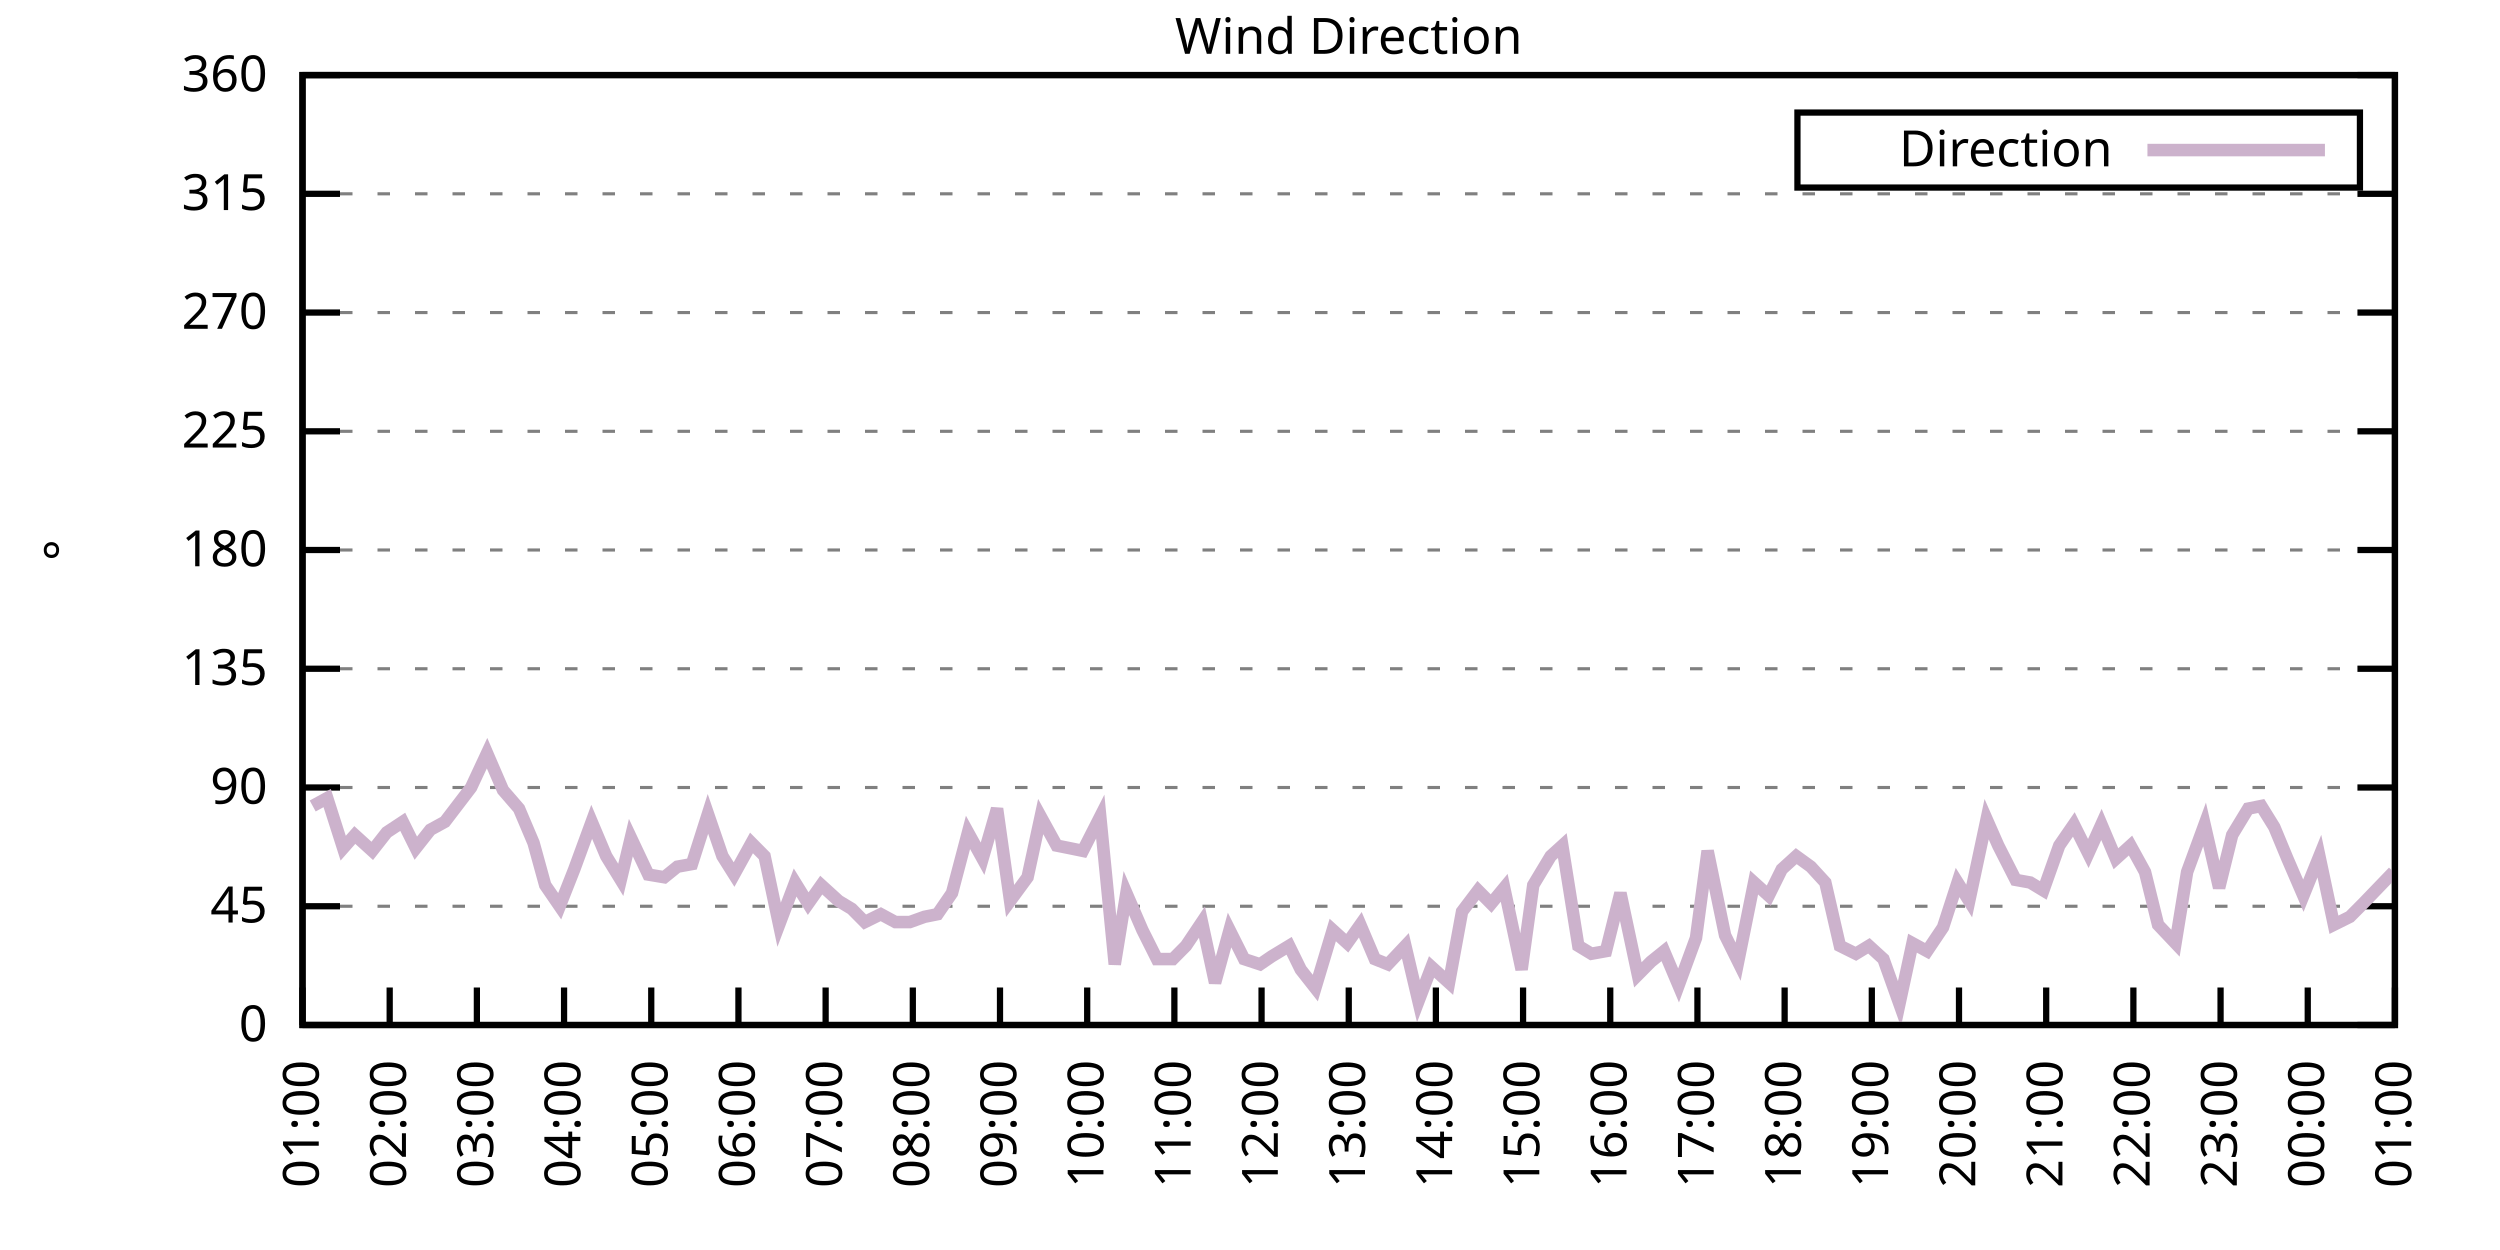
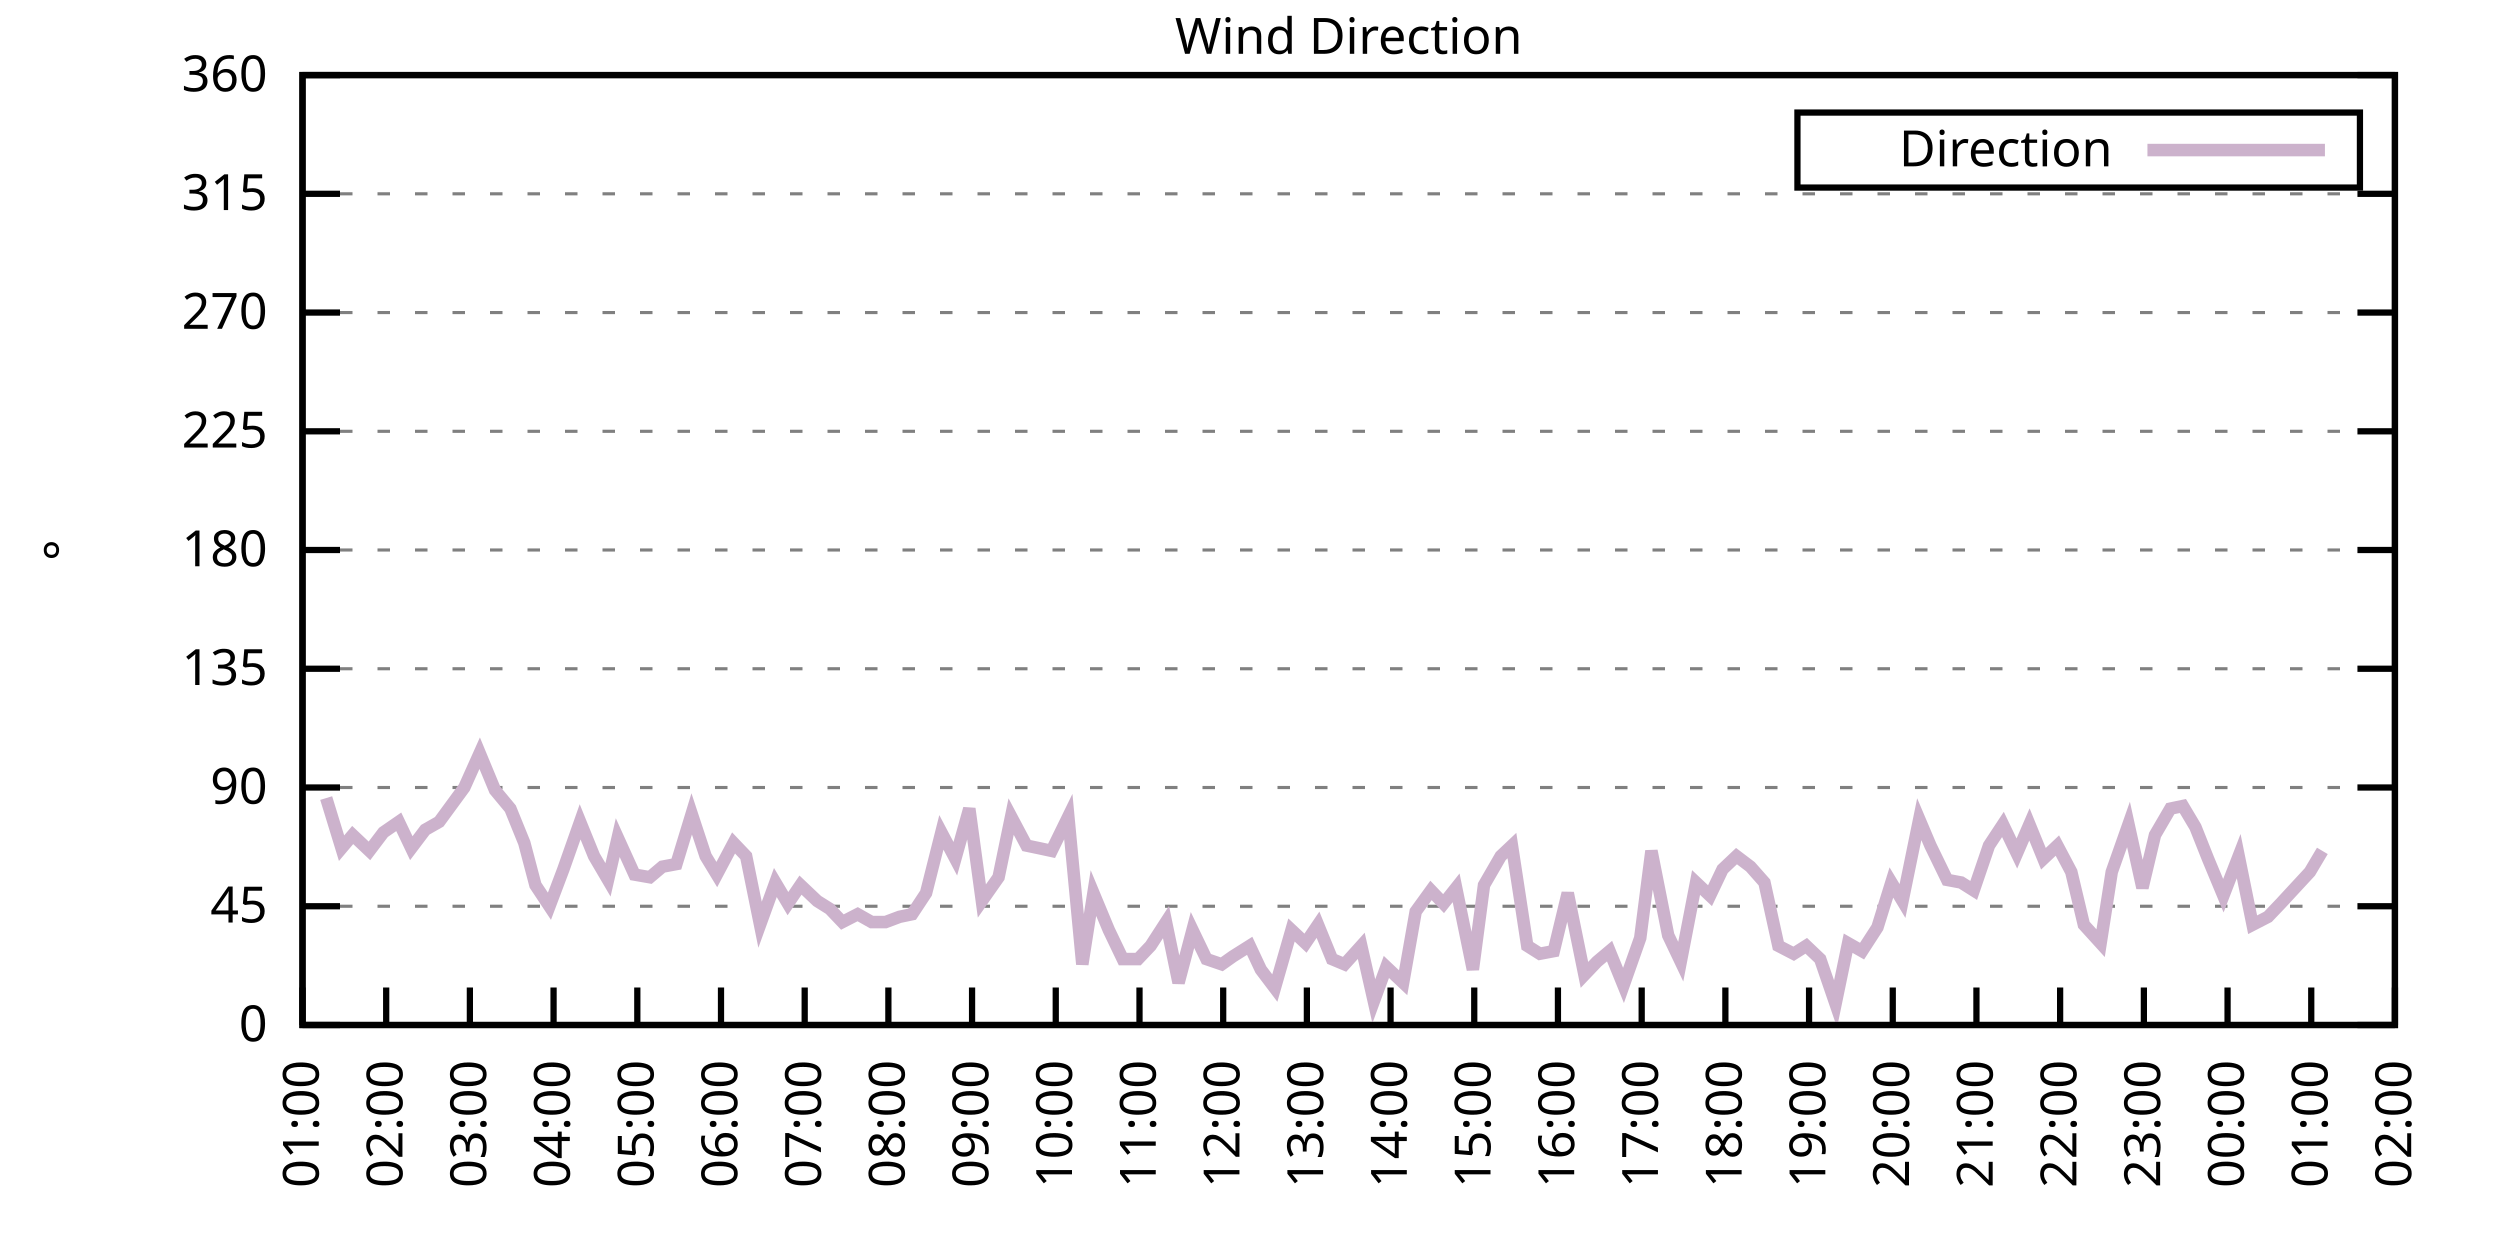
<svg xmlns="http://www.w3.org/2000/svg" xmlns:xlink="http://www.w3.org/1999/xlink" width="400" height="200" viewBox="0 0 400 200">
  <g id="gnuplot_canvas">
    <rect x="0" y="0" width="400" height="200" fill="none" />
    <defs>
      <circle id="gpDot" r="0.5" stroke-width="0.5" stroke="currentColor" />
      <path id="gpPt0" stroke-width="0.333" stroke="currentColor" d="M-1,0 h2 M0,-1 v2" />
      <path id="gpPt1" stroke-width="0.333" stroke="currentColor" d="M-1,-1 L1,1 M1,-1 L-1,1" />
      <path id="gpPt2" stroke-width="0.333" stroke="currentColor" d="M-1,0 L1,0 M0,-1 L0,1 M-1,-1 L1,1 M-1,1 L1,-1" />
      <rect id="gpPt3" stroke-width="0.333" stroke="currentColor" x="-1" y="-1" width="2" height="2" />
      <rect id="gpPt4" stroke-width="0.333" stroke="currentColor" fill="currentColor" x="-1" y="-1" width="2" height="2" />
      <circle id="gpPt5" stroke-width="0.333" stroke="currentColor" cx="0" cy="0" r="1" />
      <use xlink:href="#gpPt5" id="gpPt6" fill="currentColor" stroke="none" />
      <path id="gpPt7" stroke-width="0.333" stroke="currentColor" d="M0,-1.33 L-1.33,0.67 L1.33,0.67 z" />
      <use xlink:href="#gpPt7" id="gpPt8" fill="currentColor" stroke="none" />
      <use xlink:href="#gpPt7" id="gpPt9" stroke="currentColor" transform="rotate(180)" />
      <use xlink:href="#gpPt9" id="gpPt10" fill="currentColor" stroke="none" />
      <use xlink:href="#gpPt3" id="gpPt11" stroke="currentColor" transform="rotate(45)" />
      <use xlink:href="#gpPt11" id="gpPt12" fill="currentColor" stroke="none" />
      <path id="gpPt13" stroke-width="0.333" stroke="currentColor" d="M0,1.330 L1.265,0.411 L0.782,-1.067 L-0.782,-1.076 L-1.265,0.411 z" />
      <use xlink:href="#gpPt13" id="gpPt14" fill="currentColor" stroke="none" />
      <filter id="textbox" filterUnits="objectBoundingBox" x="0" y="0" height="1" width="1">
        <feFlood flood-color="white" flood-opacity="1" result="bgnd" />
        <feComposite in="SourceGraphic" in2="bgnd" operator="atop" />
      </filter>
      <filter id="greybox" filterUnits="objectBoundingBox" x="0" y="0" height="1" width="1">
        <feFlood flood-color="lightgrey" flood-opacity="1" result="grey" />
        <feComposite in="SourceGraphic" in2="grey" operator="atop" />
      </filter>
    </defs>
    <g fill="none" color="white" stroke="currentColor" stroke-width="1.00" stroke-linecap="butt" stroke-linejoin="miter">
</g>
    <g fill="none" color="black" stroke="currentColor" stroke-width="1.00" stroke-linecap="butt" stroke-linejoin="miter">
      <g stroke="none" shape-rendering="crispEdges">
        <polygon fill="rgb(255, 255, 255)" points="48.40,164.00 383.18,164.00 383.18,12.02 48.40,12.02 " />
      </g>
    </g>
    <g fill="none" color="black" stroke="currentColor" stroke-width="1.00" stroke-linecap="butt" stroke-linejoin="miter">
</g>
    <g fill="none" color="black" stroke="black" stroke-width="0.50" stroke-linecap="butt" stroke-linejoin="miter">
</g>
    <g fill="none" color="gray" stroke="currentColor" stroke-width="0.50" stroke-linecap="butt" stroke-linejoin="miter">
      <path stroke="gray" stroke-dasharray="2,4" class="gridline" d="M48.40,164.00 L383.19,164.00  " />
    </g>
    <g fill="none" color="gray" stroke="gray" stroke-width="1.00" stroke-linecap="butt" stroke-linejoin="miter">
</g>
    <g fill="none" color="black" stroke="currentColor" stroke-width="1.00" stroke-linecap="butt" stroke-linejoin="miter">
      <path stroke="black" d="M48.40,164.00 L54.40,164.00 M383.19,164.00 L377.19,164.00  " />
      <g transform="translate(42.80,166.60)" stroke="none" fill="black" font-family="Sans" font-size="8.00" text-anchor="end">
        <text>
          <tspan font-family="Sans"> 0</tspan>
        </text>
      </g>
    </g>
    <g fill="none" color="black" stroke="currentColor" stroke-width="1.00" stroke-linecap="butt" stroke-linejoin="miter">
</g>
    <g fill="none" color="black" stroke="black" stroke-width="0.50" stroke-linecap="butt" stroke-linejoin="miter">
</g>
    <g fill="none" color="gray" stroke="currentColor" stroke-width="0.50" stroke-linecap="butt" stroke-linejoin="miter">
      <path stroke="gray" stroke-dasharray="2,4" class="gridline" d="M48.40,145.00 L383.19,145.00  " />
    </g>
    <g fill="none" color="gray" stroke="gray" stroke-width="1.00" stroke-linecap="butt" stroke-linejoin="miter">
</g>
    <g fill="none" color="black" stroke="currentColor" stroke-width="1.00" stroke-linecap="butt" stroke-linejoin="miter">
      <path stroke="black" d="M48.40,145.00 L54.40,145.00 M383.19,145.00 L377.19,145.00  " />
      <g transform="translate(42.80,147.60)" stroke="none" fill="black" font-family="Sans" font-size="8.00" text-anchor="end">
        <text>
          <tspan font-family="Sans"> 45</tspan>
        </text>
      </g>
    </g>
    <g fill="none" color="black" stroke="currentColor" stroke-width="1.00" stroke-linecap="butt" stroke-linejoin="miter">
</g>
    <g fill="none" color="black" stroke="black" stroke-width="0.50" stroke-linecap="butt" stroke-linejoin="miter">
</g>
    <g fill="none" color="gray" stroke="currentColor" stroke-width="0.50" stroke-linecap="butt" stroke-linejoin="miter">
      <path stroke="gray" stroke-dasharray="2,4" class="gridline" d="M48.40,126.00 L383.19,126.00  " />
    </g>
    <g fill="none" color="gray" stroke="gray" stroke-width="1.00" stroke-linecap="butt" stroke-linejoin="miter">
</g>
    <g fill="none" color="black" stroke="currentColor" stroke-width="1.00" stroke-linecap="butt" stroke-linejoin="miter">
      <path stroke="black" d="M48.40,126.00 L54.40,126.00 M383.19,126.00 L377.19,126.00  " />
      <g transform="translate(42.80,128.60)" stroke="none" fill="black" font-family="Sans" font-size="8.00" text-anchor="end">
        <text>
          <tspan font-family="Sans"> 90</tspan>
        </text>
      </g>
    </g>
    <g fill="none" color="black" stroke="currentColor" stroke-width="1.00" stroke-linecap="butt" stroke-linejoin="miter">
</g>
    <g fill="none" color="black" stroke="black" stroke-width="0.50" stroke-linecap="butt" stroke-linejoin="miter">
</g>
    <g fill="none" color="gray" stroke="currentColor" stroke-width="0.50" stroke-linecap="butt" stroke-linejoin="miter">
      <path stroke="gray" stroke-dasharray="2,4" class="gridline" d="M48.40,107.00 L383.19,107.00  " />
    </g>
    <g fill="none" color="gray" stroke="gray" stroke-width="1.00" stroke-linecap="butt" stroke-linejoin="miter">
</g>
    <g fill="none" color="black" stroke="currentColor" stroke-width="1.00" stroke-linecap="butt" stroke-linejoin="miter">
      <path stroke="black" d="M48.40,107.00 L54.40,107.00 M383.19,107.00 L377.19,107.00  " />
      <g transform="translate(42.80,109.60)" stroke="none" fill="black" font-family="Sans" font-size="8.00" text-anchor="end">
        <text>
          <tspan font-family="Sans"> 135</tspan>
        </text>
      </g>
    </g>
    <g fill="none" color="black" stroke="currentColor" stroke-width="1.00" stroke-linecap="butt" stroke-linejoin="miter">
</g>
    <g fill="none" color="black" stroke="black" stroke-width="0.50" stroke-linecap="butt" stroke-linejoin="miter">
</g>
    <g fill="none" color="gray" stroke="currentColor" stroke-width="0.50" stroke-linecap="butt" stroke-linejoin="miter">
      <path stroke="gray" stroke-dasharray="2,4" class="gridline" d="M48.40,88.00 L383.19,88.00  " />
    </g>
    <g fill="none" color="gray" stroke="gray" stroke-width="1.00" stroke-linecap="butt" stroke-linejoin="miter">
</g>
    <g fill="none" color="black" stroke="currentColor" stroke-width="1.00" stroke-linecap="butt" stroke-linejoin="miter">
      <path stroke="black" d="M48.40,88.00 L54.40,88.00 M383.19,88.00 L377.19,88.00  " />
      <g transform="translate(42.80,90.60)" stroke="none" fill="black" font-family="Sans" font-size="8.00" text-anchor="end">
        <text>
          <tspan font-family="Sans"> 180</tspan>
        </text>
      </g>
    </g>
    <g fill="none" color="black" stroke="currentColor" stroke-width="1.00" stroke-linecap="butt" stroke-linejoin="miter">
</g>
    <g fill="none" color="black" stroke="black" stroke-width="0.50" stroke-linecap="butt" stroke-linejoin="miter">
</g>
    <g fill="none" color="gray" stroke="currentColor" stroke-width="0.50" stroke-linecap="butt" stroke-linejoin="miter">
      <path stroke="gray" stroke-dasharray="2,4" class="gridline" d="M48.40,69.01 L383.19,69.01  " />
    </g>
    <g fill="none" color="gray" stroke="gray" stroke-width="1.00" stroke-linecap="butt" stroke-linejoin="miter">
</g>
    <g fill="none" color="black" stroke="currentColor" stroke-width="1.00" stroke-linecap="butt" stroke-linejoin="miter">
      <path stroke="black" d="M48.40,69.01 L54.40,69.01 M383.19,69.01 L377.19,69.01  " />
      <g transform="translate(42.80,71.61)" stroke="none" fill="black" font-family="Sans" font-size="8.00" text-anchor="end">
        <text>
          <tspan font-family="Sans"> 225</tspan>
        </text>
      </g>
    </g>
    <g fill="none" color="black" stroke="currentColor" stroke-width="1.00" stroke-linecap="butt" stroke-linejoin="miter">
</g>
    <g fill="none" color="black" stroke="black" stroke-width="0.50" stroke-linecap="butt" stroke-linejoin="miter">
</g>
    <g fill="none" color="gray" stroke="currentColor" stroke-width="0.50" stroke-linecap="butt" stroke-linejoin="miter">
      <path stroke="gray" stroke-dasharray="2,4" class="gridline" d="M48.40,50.01 L383.19,50.01  " />
    </g>
    <g fill="none" color="gray" stroke="gray" stroke-width="1.00" stroke-linecap="butt" stroke-linejoin="miter">
</g>
    <g fill="none" color="black" stroke="currentColor" stroke-width="1.00" stroke-linecap="butt" stroke-linejoin="miter">
      <path stroke="black" d="M48.40,50.01 L54.40,50.01 M383.19,50.01 L377.19,50.01  " />
      <g transform="translate(42.80,52.61)" stroke="none" fill="black" font-family="Sans" font-size="8.00" text-anchor="end">
        <text>
          <tspan font-family="Sans"> 270</tspan>
        </text>
      </g>
    </g>
    <g fill="none" color="black" stroke="currentColor" stroke-width="1.00" stroke-linecap="butt" stroke-linejoin="miter">
</g>
    <g fill="none" color="black" stroke="black" stroke-width="0.50" stroke-linecap="butt" stroke-linejoin="miter">
</g>
    <g fill="none" color="gray" stroke="currentColor" stroke-width="0.50" stroke-linecap="butt" stroke-linejoin="miter">
      <path stroke="gray" stroke-dasharray="2,4" class="gridline" d="M48.40,31.01 L383.19,31.01  " />
    </g>
    <g fill="none" color="gray" stroke="gray" stroke-width="1.00" stroke-linecap="butt" stroke-linejoin="miter">
</g>
    <g fill="none" color="black" stroke="currentColor" stroke-width="1.00" stroke-linecap="butt" stroke-linejoin="miter">
      <path stroke="black" d="M48.40,31.01 L54.40,31.01 M383.19,31.01 L377.19,31.01  " />
      <g transform="translate(42.80,33.61)" stroke="none" fill="black" font-family="Sans" font-size="8.00" text-anchor="end">
        <text>
          <tspan font-family="Sans"> 315</tspan>
        </text>
      </g>
    </g>
    <g fill="none" color="black" stroke="currentColor" stroke-width="1.00" stroke-linecap="butt" stroke-linejoin="miter">
</g>
    <g fill="none" color="black" stroke="black" stroke-width="0.50" stroke-linecap="butt" stroke-linejoin="miter">
</g>
    <g fill="none" color="gray" stroke="currentColor" stroke-width="0.50" stroke-linecap="butt" stroke-linejoin="miter">
      <path stroke="gray" stroke-dasharray="2,4" class="gridline" d="M48.40,12.01 L383.19,12.01  " />
    </g>
    <g fill="none" color="gray" stroke="gray" stroke-width="1.00" stroke-linecap="butt" stroke-linejoin="miter">
</g>
    <g fill="none" color="black" stroke="currentColor" stroke-width="1.00" stroke-linecap="butt" stroke-linejoin="miter">
      <path stroke="black" d="M48.40,12.01 L54.40,12.01 M383.19,12.01 L377.19,12.01  " />
      <g transform="translate(42.80,14.61)" stroke="none" fill="black" font-family="Sans" font-size="8.00" text-anchor="end">
        <text>
          <tspan font-family="Sans"> 360</tspan>
        </text>
      </g>
    </g>
    <g fill="none" color="black" stroke="currentColor" stroke-width="1.00" stroke-linecap="butt" stroke-linejoin="miter">
      <path stroke="black" d="M48.40,164.00 L48.40,158.00  " />
      <g transform="translate(51.00,169.60) rotate(270.00)" stroke="none" fill="black" font-family="Sans" font-size="8.00" text-anchor="end">
        <text>
          <tspan font-family="Sans">01:00</tspan>
        </text>
      </g>
    </g>
    <g fill="none" color="black" stroke="currentColor" stroke-width="1.00" stroke-linecap="butt" stroke-linejoin="miter">
-       <path stroke="black" d="M62.35,164.00 L62.35,158.00  " />
-       <g transform="translate(64.95,169.60) rotate(270.00)" stroke="none" fill="black" font-family="Sans" font-size="8.00" text-anchor="end">
+       <path stroke="black" d="M61.79,164.00 L61.79,158.00  " />
+       <g transform="translate(64.39,169.60) rotate(270.00)" stroke="none" fill="black" font-family="Sans" font-size="8.00" text-anchor="end">
        <text>
          <tspan font-family="Sans">02:00</tspan>
        </text>
      </g>
    </g>
    <g fill="none" color="black" stroke="currentColor" stroke-width="1.00" stroke-linecap="butt" stroke-linejoin="miter">
-       <path stroke="black" d="M76.30,164.00 L76.30,158.00  " />
-       <g transform="translate(78.90,169.60) rotate(270.00)" stroke="none" fill="black" font-family="Sans" font-size="8.00" text-anchor="end">
+       <path stroke="black" d="M75.18,164.00 L75.18,158.00  " />
+       <g transform="translate(77.78,169.60) rotate(270.00)" stroke="none" fill="black" font-family="Sans" font-size="8.00" text-anchor="end">
        <text>
          <tspan font-family="Sans">03:00</tspan>
        </text>
      </g>
    </g>
    <g fill="none" color="black" stroke="currentColor" stroke-width="1.00" stroke-linecap="butt" stroke-linejoin="miter">
-       <path stroke="black" d="M90.25,164.00 L90.25,158.00  " />
-       <g transform="translate(92.85,169.60) rotate(270.00)" stroke="none" fill="black" font-family="Sans" font-size="8.00" text-anchor="end">
+       <path stroke="black" d="M88.57,164.00 L88.57,158.00  " />
+       <g transform="translate(91.17,169.60) rotate(270.00)" stroke="none" fill="black" font-family="Sans" font-size="8.00" text-anchor="end">
        <text>
          <tspan font-family="Sans">04:00</tspan>
        </text>
      </g>
    </g>
    <g fill="none" color="black" stroke="currentColor" stroke-width="1.00" stroke-linecap="butt" stroke-linejoin="miter">
-       <path stroke="black" d="M104.20,164.00 L104.20,158.00  " />
-       <g transform="translate(106.80,169.60) rotate(270.00)" stroke="none" fill="black" font-family="Sans" font-size="8.00" text-anchor="end">
+       <path stroke="black" d="M101.97,164.00 L101.97,158.00  " />
+       <g transform="translate(104.57,169.60) rotate(270.00)" stroke="none" fill="black" font-family="Sans" font-size="8.00" text-anchor="end">
        <text>
          <tspan font-family="Sans">05:00</tspan>
        </text>
      </g>
    </g>
    <g fill="none" color="black" stroke="currentColor" stroke-width="1.00" stroke-linecap="butt" stroke-linejoin="miter">
-       <path stroke="black" d="M118.15,164.00 L118.15,158.00  " />
-       <g transform="translate(120.75,169.60) rotate(270.00)" stroke="none" fill="black" font-family="Sans" font-size="8.00" text-anchor="end">
+       <path stroke="black" d="M115.36,164.00 L115.36,158.00  " />
+       <g transform="translate(117.96,169.60) rotate(270.00)" stroke="none" fill="black" font-family="Sans" font-size="8.00" text-anchor="end">
        <text>
          <tspan font-family="Sans">06:00</tspan>
        </text>
      </g>
    </g>
    <g fill="none" color="black" stroke="currentColor" stroke-width="1.00" stroke-linecap="butt" stroke-linejoin="miter">
-       <path stroke="black" d="M132.10,164.00 L132.10,158.00  " />
-       <g transform="translate(134.70,169.60) rotate(270.00)" stroke="none" fill="black" font-family="Sans" font-size="8.00" text-anchor="end">
+       <path stroke="black" d="M128.75,164.00 L128.75,158.00  " />
+       <g transform="translate(131.35,169.60) rotate(270.00)" stroke="none" fill="black" font-family="Sans" font-size="8.00" text-anchor="end">
        <text>
          <tspan font-family="Sans">07:00</tspan>
        </text>
      </g>
    </g>
    <g fill="none" color="black" stroke="currentColor" stroke-width="1.00" stroke-linecap="butt" stroke-linejoin="miter">
-       <path stroke="black" d="M146.05,164.00 L146.05,158.00  " />
-       <g transform="translate(148.65,169.60) rotate(270.00)" stroke="none" fill="black" font-family="Sans" font-size="8.00" text-anchor="end">
+       <path stroke="black" d="M142.14,164.00 L142.14,158.00  " />
+       <g transform="translate(144.74,169.60) rotate(270.00)" stroke="none" fill="black" font-family="Sans" font-size="8.00" text-anchor="end">
        <text>
          <tspan font-family="Sans">08:00</tspan>
        </text>
      </g>
    </g>
    <g fill="none" color="black" stroke="currentColor" stroke-width="1.00" stroke-linecap="butt" stroke-linejoin="miter">
-       <path stroke="black" d="M160.00,164.00 L160.00,158.00  " />
-       <g transform="translate(162.60,169.60) rotate(270.00)" stroke="none" fill="black" font-family="Sans" font-size="8.00" text-anchor="end">
+       <path stroke="black" d="M155.53,164.00 L155.53,158.00  " />
+       <g transform="translate(158.13,169.60) rotate(270.00)" stroke="none" fill="black" font-family="Sans" font-size="8.00" text-anchor="end">
        <text>
          <tspan font-family="Sans">09:00</tspan>
        </text>
      </g>
    </g>
    <g fill="none" color="black" stroke="currentColor" stroke-width="1.00" stroke-linecap="butt" stroke-linejoin="miter">
-       <path stroke="black" d="M173.95,164.00 L173.95,158.00  " />
-       <g transform="translate(176.55,169.60) rotate(270.00)" stroke="none" fill="black" font-family="Sans" font-size="8.00" text-anchor="end">
+       <path stroke="black" d="M168.92,164.00 L168.92,158.00  " />
+       <g transform="translate(171.52,169.60) rotate(270.00)" stroke="none" fill="black" font-family="Sans" font-size="8.00" text-anchor="end">
        <text>
          <tspan font-family="Sans">10:00</tspan>
        </text>
      </g>
    </g>
    <g fill="none" color="black" stroke="currentColor" stroke-width="1.00" stroke-linecap="butt" stroke-linejoin="miter">
-       <path stroke="black" d="M187.90,164.00 L187.90,158.00  " />
-       <g transform="translate(190.50,169.60) rotate(270.00)" stroke="none" fill="black" font-family="Sans" font-size="8.00" text-anchor="end">
+       <path stroke="black" d="M182.32,164.00 L182.32,158.00  " />
+       <g transform="translate(184.92,169.60) rotate(270.00)" stroke="none" fill="black" font-family="Sans" font-size="8.00" text-anchor="end">
        <text>
          <tspan font-family="Sans">11:00</tspan>
        </text>
      </g>
    </g>
    <g fill="none" color="black" stroke="currentColor" stroke-width="1.00" stroke-linecap="butt" stroke-linejoin="miter">
-       <path stroke="black" d="M201.85,164.00 L201.85,158.00  " />
-       <g transform="translate(204.45,169.60) rotate(270.00)" stroke="none" fill="black" font-family="Sans" font-size="8.00" text-anchor="end">
+       <path stroke="black" d="M195.71,164.00 L195.71,158.00  " />
+       <g transform="translate(198.31,169.60) rotate(270.00)" stroke="none" fill="black" font-family="Sans" font-size="8.00" text-anchor="end">
        <text>
          <tspan font-family="Sans">12:00</tspan>
        </text>
      </g>
    </g>
    <g fill="none" color="black" stroke="currentColor" stroke-width="1.00" stroke-linecap="butt" stroke-linejoin="miter">
-       <path stroke="black" d="M215.80,164.00 L215.80,158.00  " />
-       <g transform="translate(218.40,169.60) rotate(270.00)" stroke="none" fill="black" font-family="Sans" font-size="8.00" text-anchor="end">
+       <path stroke="black" d="M209.10,164.00 L209.10,158.00  " />
+       <g transform="translate(211.70,169.60) rotate(270.00)" stroke="none" fill="black" font-family="Sans" font-size="8.00" text-anchor="end">
        <text>
          <tspan font-family="Sans">13:00</tspan>
        </text>
      </g>
    </g>
    <g fill="none" color="black" stroke="currentColor" stroke-width="1.00" stroke-linecap="butt" stroke-linejoin="miter">
-       <path stroke="black" d="M229.74,164.00 L229.74,158.00  " />
-       <g transform="translate(232.34,169.60) rotate(270.00)" stroke="none" fill="black" font-family="Sans" font-size="8.00" text-anchor="end">
+       <path stroke="black" d="M222.49,164.00 L222.49,158.00  " />
+       <g transform="translate(225.09,169.60) rotate(270.00)" stroke="none" fill="black" font-family="Sans" font-size="8.00" text-anchor="end">
        <text>
          <tspan font-family="Sans">14:00</tspan>
        </text>
      </g>
    </g>
    <g fill="none" color="black" stroke="currentColor" stroke-width="1.00" stroke-linecap="butt" stroke-linejoin="miter">
-       <path stroke="black" d="M243.69,164.00 L243.69,158.00  " />
-       <g transform="translate(246.29,169.60) rotate(270.00)" stroke="none" fill="black" font-family="Sans" font-size="8.00" text-anchor="end">
+       <path stroke="black" d="M235.88,164.00 L235.88,158.00  " />
+       <g transform="translate(238.48,169.60) rotate(270.00)" stroke="none" fill="black" font-family="Sans" font-size="8.00" text-anchor="end">
        <text>
          <tspan font-family="Sans">15:00</tspan>
        </text>
      </g>
    </g>
    <g fill="none" color="black" stroke="currentColor" stroke-width="1.00" stroke-linecap="butt" stroke-linejoin="miter">
-       <path stroke="black" d="M257.64,164.00 L257.64,158.00  " />
-       <g transform="translate(260.24,169.60) rotate(270.00)" stroke="none" fill="black" font-family="Sans" font-size="8.00" text-anchor="end">
+       <path stroke="black" d="M249.27,164.00 L249.27,158.00  " />
+       <g transform="translate(251.87,169.60) rotate(270.00)" stroke="none" fill="black" font-family="Sans" font-size="8.00" text-anchor="end">
        <text>
          <tspan font-family="Sans">16:00</tspan>
        </text>
      </g>
    </g>
    <g fill="none" color="black" stroke="currentColor" stroke-width="1.00" stroke-linecap="butt" stroke-linejoin="miter">
-       <path stroke="black" d="M271.59,164.00 L271.59,158.00  " />
-       <g transform="translate(274.19,169.60) rotate(270.00)" stroke="none" fill="black" font-family="Sans" font-size="8.00" text-anchor="end">
+       <path stroke="black" d="M262.67,164.00 L262.67,158.00  " />
+       <g transform="translate(265.27,169.60) rotate(270.00)" stroke="none" fill="black" font-family="Sans" font-size="8.00" text-anchor="end">
        <text>
          <tspan font-family="Sans">17:00</tspan>
        </text>
      </g>
    </g>
    <g fill="none" color="black" stroke="currentColor" stroke-width="1.00" stroke-linecap="butt" stroke-linejoin="miter">
-       <path stroke="black" d="M285.54,164.00 L285.54,158.00  " />
-       <g transform="translate(288.14,169.60) rotate(270.00)" stroke="none" fill="black" font-family="Sans" font-size="8.00" text-anchor="end">
+       <path stroke="black" d="M276.06,164.00 L276.06,158.00  " />
+       <g transform="translate(278.66,169.60) rotate(270.00)" stroke="none" fill="black" font-family="Sans" font-size="8.00" text-anchor="end">
        <text>
          <tspan font-family="Sans">18:00</tspan>
        </text>
      </g>
    </g>
    <g fill="none" color="black" stroke="currentColor" stroke-width="1.00" stroke-linecap="butt" stroke-linejoin="miter">
-       <path stroke="black" d="M299.49,164.00 L299.49,158.00  " />
-       <g transform="translate(302.09,169.60) rotate(270.00)" stroke="none" fill="black" font-family="Sans" font-size="8.00" text-anchor="end">
+       <path stroke="black" d="M289.45,164.00 L289.45,158.00  " />
+       <g transform="translate(292.05,169.60) rotate(270.00)" stroke="none" fill="black" font-family="Sans" font-size="8.00" text-anchor="end">
        <text>
          <tspan font-family="Sans">19:00</tspan>
        </text>
      </g>
    </g>
    <g fill="none" color="black" stroke="currentColor" stroke-width="1.00" stroke-linecap="butt" stroke-linejoin="miter">
-       <path stroke="black" d="M313.44,164.00 L313.44,158.00  " />
-       <g transform="translate(316.04,169.60) rotate(270.00)" stroke="none" fill="black" font-family="Sans" font-size="8.00" text-anchor="end">
+       <path stroke="black" d="M302.84,164.00 L302.84,158.00  " />
+       <g transform="translate(305.44,169.60) rotate(270.00)" stroke="none" fill="black" font-family="Sans" font-size="8.00" text-anchor="end">
        <text>
          <tspan font-family="Sans">20:00</tspan>
        </text>
      </g>
    </g>
    <g fill="none" color="black" stroke="currentColor" stroke-width="1.00" stroke-linecap="butt" stroke-linejoin="miter">
-       <path stroke="black" d="M327.39,164.00 L327.39,158.00  " />
-       <g transform="translate(329.99,169.60) rotate(270.00)" stroke="none" fill="black" font-family="Sans" font-size="8.00" text-anchor="end">
+       <path stroke="black" d="M316.23,164.00 L316.23,158.00  " />
+       <g transform="translate(318.83,169.60) rotate(270.00)" stroke="none" fill="black" font-family="Sans" font-size="8.00" text-anchor="end">
        <text>
          <tspan font-family="Sans">21:00</tspan>
        </text>
      </g>
    </g>
    <g fill="none" color="black" stroke="currentColor" stroke-width="1.00" stroke-linecap="butt" stroke-linejoin="miter">
-       <path stroke="black" d="M341.34,164.00 L341.34,158.00  " />
-       <g transform="translate(343.94,169.60) rotate(270.00)" stroke="none" fill="black" font-family="Sans" font-size="8.00" text-anchor="end">
+       <path stroke="black" d="M329.62,164.00 L329.62,158.00  " />
+       <g transform="translate(332.22,169.60) rotate(270.00)" stroke="none" fill="black" font-family="Sans" font-size="8.00" text-anchor="end">
        <text>
          <tspan font-family="Sans">22:00</tspan>
        </text>
      </g>
    </g>
    <g fill="none" color="black" stroke="currentColor" stroke-width="1.00" stroke-linecap="butt" stroke-linejoin="miter">
-       <path stroke="black" d="M355.29,164.00 L355.29,158.00  " />
-       <g transform="translate(357.89,169.60) rotate(270.00)" stroke="none" fill="black" font-family="Sans" font-size="8.00" text-anchor="end">
+       <path stroke="black" d="M343.02,164.00 L343.02,158.00  " />
+       <g transform="translate(345.62,169.60) rotate(270.00)" stroke="none" fill="black" font-family="Sans" font-size="8.00" text-anchor="end">
        <text>
          <tspan font-family="Sans">23:00</tspan>
        </text>
      </g>
    </g>
    <g fill="none" color="black" stroke="currentColor" stroke-width="1.00" stroke-linecap="butt" stroke-linejoin="miter">
-       <path stroke="black" d="M369.24,164.00 L369.24,158.00  " />
-       <g transform="translate(371.84,169.60) rotate(270.00)" stroke="none" fill="black" font-family="Sans" font-size="8.00" text-anchor="end">
+       <path stroke="black" d="M356.41,164.00 L356.41,158.00  " />
+       <g transform="translate(359.01,169.60) rotate(270.00)" stroke="none" fill="black" font-family="Sans" font-size="8.00" text-anchor="end">
        <text>
          <tspan font-family="Sans">00:00</tspan>
+         </text>
+       </g>
+     </g>
+     <g fill="none" color="black" stroke="currentColor" stroke-width="1.00" stroke-linecap="butt" stroke-linejoin="miter">
+       <path stroke="black" d="M369.80,164.00 L369.80,158.00  " />
+       <g transform="translate(372.40,169.60) rotate(270.00)" stroke="none" fill="black" font-family="Sans" font-size="8.00" text-anchor="end">
+         <text>
+           <tspan font-family="Sans">01:00</tspan>
        </text>
      </g>
    </g>
    <g fill="none" color="black" stroke="currentColor" stroke-width="1.00" stroke-linecap="butt" stroke-linejoin="miter">
      <path stroke="black" d="M383.19,164.00 L383.19,158.00  " />
      <g transform="translate(385.79,169.60) rotate(270.00)" stroke="none" fill="black" font-family="Sans" font-size="8.00" text-anchor="end">
        <text>
-           <tspan font-family="Sans">01:00</tspan>
+           <tspan font-family="Sans">02:00</tspan>
        </text>
      </g>
    </g>
    <g fill="none" color="black" stroke="currentColor" stroke-width="1.00" stroke-linecap="butt" stroke-linejoin="miter">
</g>
    <g fill="none" color="black" stroke="currentColor" stroke-width="1.00" stroke-linecap="butt" stroke-linejoin="miter">
      <path stroke="black" d="M48.40,12.01 L48.40,164.00 L383.19,164.00 L383.19,12.01 L48.40,12.01 Z  " />
    </g>
    <g fill="none" color="black" stroke="currentColor" stroke-width="1.00" stroke-linecap="butt" stroke-linejoin="miter">
</g>
    <g fill="none" color="black" stroke="currentColor" stroke-width="1.00" stroke-linecap="butt" stroke-linejoin="miter">
      <path stroke="black" d="M287.59,30.01 L287.59,18.01 L377.59,18.01 L377.59,30.01 L287.59,30.01 Z  " />
    </g>
    <g id="Wind_direction_plot_1">
      <g fill="none" color="white" stroke="black" stroke-width="2.00" stroke-linecap="butt" stroke-linejoin="miter">
</g>
      <g fill="none" color="black" stroke="currentColor" stroke-width="2.00" stroke-linecap="butt" stroke-linejoin="miter">
        <g transform="translate(337.99,26.61)" stroke="none" fill="black" font-family="Sans" font-size="8.00" text-anchor="end">
          <text>
            <tspan font-family="Sans">Direction</tspan>
          </text>
        </g>
      </g>
      <g fill="none" color="black" stroke="currentColor" stroke-width="2.00" stroke-linecap="butt" stroke-linejoin="miter">
-         <path stroke="rgb(204, 178, 204)" d="M343.59,24.01 L371.99,24.01 M50.03,128.96 L52.35,127.69 L54.91,135.71 L56.77,133.60 L59.56,136.14 L61.88,133.18   L64.44,131.49 L66.53,135.71 L68.86,132.76 L71.18,131.49 L75.37,126.00 L77.93,120.51 L80.48,126.42 L83.04,129.38   L85.37,134.87 L87.23,141.62 L89.55,145.00 L91.88,139.09 L94.67,131.49 L96.99,136.98 L99.32,140.78 L100.94,134.02   L103.73,139.93 L106.29,140.36 L108.38,138.67 L110.71,138.25 L113.27,130.22 L115.59,136.98 L117.45,139.93 L120.24,134.87   L122.33,136.98 L124.66,147.96 L127.22,141.20 L129.31,144.58 L131.40,141.62 L134.19,144.16 L136.28,145.42 L138.37,147.53   L140.93,146.27 L143.26,147.53 L145.58,147.53 L147.91,146.69 L150.00,146.27 L152.32,142.89 L154.88,133.18 L157.21,137.40   L159.53,129.38 L161.62,144.16 L164.41,140.36 L166.51,130.65 L169.06,135.29 L171.16,135.71 L173.25,136.14 L176.04,130.65   L178.36,154.29 L180.22,142.89 L182.78,148.80 L185.11,153.45 L187.66,153.45 L189.76,151.33 L192.31,147.53 L194.41,157.24   L196.73,148.80 L199.06,153.45 L201.61,154.29 L203.47,153.02 L206.26,151.33 L208.12,155.13 L210.45,158.09 L213.24,148.80   L215.56,150.91 L217.65,147.96 L219.98,153.45 L222.07,154.29 L224.86,151.33 L226.95,160.20 L229.05,154.71 L231.84,157.24   L233.93,145.85 L236.49,142.47 L238.58,144.58 L240.67,142.05 L243.46,155.13 L245.32,141.62 L248.11,136.98 L249.97,135.29   L252.53,151.33 L254.62,152.60 L256.95,152.18 L259.27,142.89 L262.06,155.98 L264.15,153.87 L266.25,152.18 L268.57,157.67   L271.36,150.07 L273.22,136.14 L276.01,149.65 L278.10,153.87 L280.66,141.20 L282.99,143.31 L285.08,139.09 L287.40,136.98   L289.73,138.67 L292.05,141.20 L294.38,151.33 L296.94,152.60 L299.03,151.33 L301.35,153.45 L303.91,160.62 L306.00,150.91   L308.33,152.18 L310.88,148.38 L313.21,141.20 L315.07,144.16 L317.86,131.07 L319.72,135.29 L322.51,140.78 L324.83,141.20   L326.93,142.47 L329.48,135.29 L331.81,131.91 L334.13,136.56 L336.23,131.91 L338.55,137.40 L340.88,135.29 L343.20,139.51   L345.29,147.96 L348.08,150.91 L349.94,139.51 L352.73,131.91 L355.06,142.05 L357.15,133.60 L359.71,129.38 L361.80,128.96   L363.89,132.34 L365.99,137.40 L368.54,143.31 L371.10,136.98 L373.43,147.96 L375.98,146.69 L378.08,144.58 L382.96,139.51    " />
+         <path stroke="rgb(204, 178, 204)" d="M343.59,24.01 L371.99,24.01 M52.19,127.69 L54.65,135.71 L56.43,133.60 L59.11,136.14 L61.35,133.18 L63.80,131.49   L65.81,135.71 L68.04,132.76 L70.27,131.49 L74.29,126.00 L76.75,120.51 L79.20,126.42 L81.66,129.38 L83.89,134.87   L85.67,141.62 L87.91,145.00 L90.14,139.09 L92.82,131.49 L95.05,136.98 L97.28,140.78 L98.84,134.02 L101.52,139.93   L103.98,140.36 L105.98,138.67 L108.22,138.25 L110.67,130.22 L112.90,136.98 L114.69,139.93 L117.37,134.87 L119.38,136.98   L121.61,147.96 L124.06,141.20 L126.07,144.58 L128.08,141.62 L130.76,144.16 L132.77,145.42 L134.78,147.53 L137.23,146.27   L139.46,147.53 L141.69,147.53 L143.93,146.69 L145.94,146.27 L148.17,142.89 L150.62,133.18 L152.85,137.40 L155.09,129.38   L157.10,144.16 L159.77,140.36 L161.78,130.65 L164.24,135.29 L166.25,135.71 L168.25,136.14 L170.93,130.65 L173.17,154.29   L174.95,142.89 L177.41,148.80 L179.64,153.45 L182.09,153.45 L184.10,151.33 L186.56,147.53 L188.57,157.24 L190.80,148.80   L193.03,153.45 L195.48,154.29 L197.27,153.02 L199.95,151.33 L201.73,155.13 L203.97,158.09 L206.64,148.80 L208.88,150.91   L210.88,147.96 L213.12,153.45 L215.13,154.29 L217.80,151.33 L219.81,160.20 L221.82,154.71 L224.50,157.24 L226.51,145.85   L228.96,142.47 L230.97,144.58 L232.98,142.05 L235.66,155.13 L237.44,141.62 L240.12,136.98 L241.91,135.29 L244.36,151.33   L246.37,152.60 L248.60,152.18 L250.84,142.89 L253.51,155.98 L255.52,153.87 L257.53,152.18 L259.76,157.67 L262.44,150.07   L264.23,136.14 L266.91,149.65 L268.92,153.87 L271.37,141.20 L273.60,143.31 L275.61,139.09 L277.84,136.98 L280.07,138.67   L282.31,141.20 L284.54,151.33 L286.99,152.60 L289.00,151.33 L291.23,153.45 L293.69,160.62 L295.70,150.91 L297.93,152.18   L300.39,148.38 L302.62,141.20 L304.40,144.16 L307.08,131.07 L308.87,135.29 L311.54,140.78 L313.78,141.20 L315.79,142.47   L318.24,135.29 L320.47,131.91 L322.70,136.56 L324.71,131.91 L326.95,137.40 L329.18,135.29 L331.41,139.51 L333.42,147.96   L336.10,150.91 L337.88,139.51 L340.56,131.91 L342.79,142.05 L344.80,133.60 L347.26,129.38 L349.26,128.96 L351.27,132.34   L353.28,137.40 L355.74,143.31 L358.19,136.98 L360.42,147.96 L362.88,146.69 L364.89,144.58 L369.58,139.51 L371.58,136.14    " />
      </g>
    </g>
    <g fill="none" color="black" stroke="currentColor" stroke-width="2.00" stroke-linecap="butt" stroke-linejoin="miter">
</g>
    <g fill="none" color="black" stroke="black" stroke-width="1.00" stroke-linecap="butt" stroke-linejoin="miter">
</g>
    <g fill="none" color="black" stroke="currentColor" stroke-width="1.00" stroke-linecap="butt" stroke-linejoin="miter">
      <path stroke="black" d="M48.40,12.01 L48.40,164.00 L383.19,164.00 L383.19,12.01 L48.40,12.01 Z  " />
      <g transform="translate(12.80,88.01) rotate(270.00)" stroke="none" fill="black" font-family="Sans" font-size="8.00" text-anchor="middle">
        <text>
          <tspan font-family="Sans">°</tspan>
        </text>
      </g>
    </g>
    <g fill="none" color="black" stroke="currentColor" stroke-width="1.00" stroke-linecap="butt" stroke-linejoin="miter">
</g>
    <g fill="none" color="black" stroke="currentColor" stroke-width="1.00" stroke-linecap="butt" stroke-linejoin="miter">
      <g transform="translate(215.79,8.61)" stroke="none" fill="black" font-family="Sans" font-size="8.00" text-anchor="middle">
        <text>
          <tspan font-family="Sans">Wind Direction</tspan>
        </text>
      </g>
    </g>
    <g fill="none" color="black" stroke="currentColor" stroke-width="1.00" stroke-linecap="butt" stroke-linejoin="miter">
</g>
  </g>
</svg>
